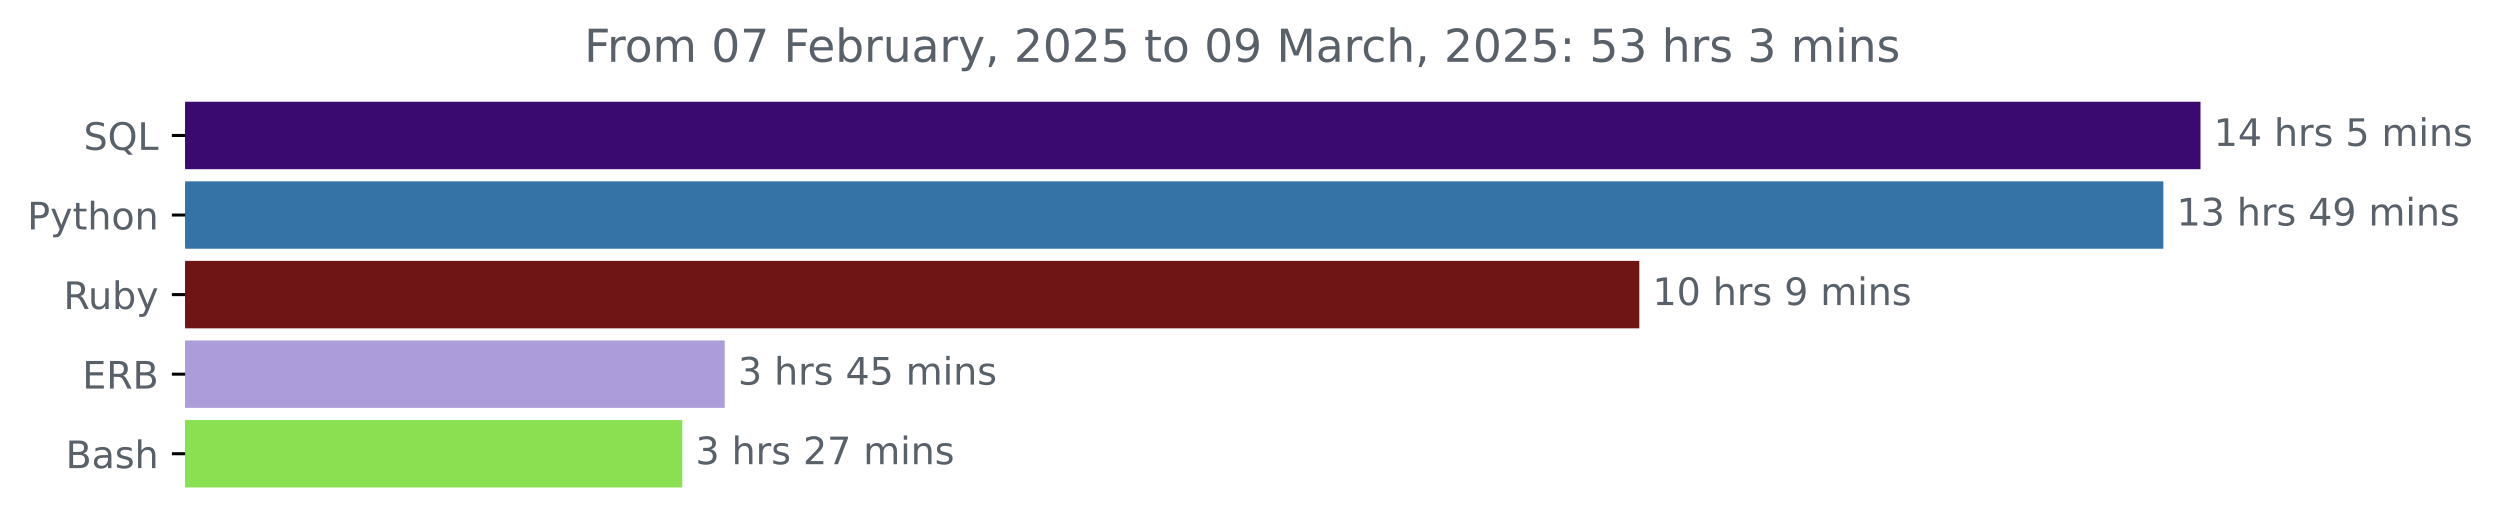
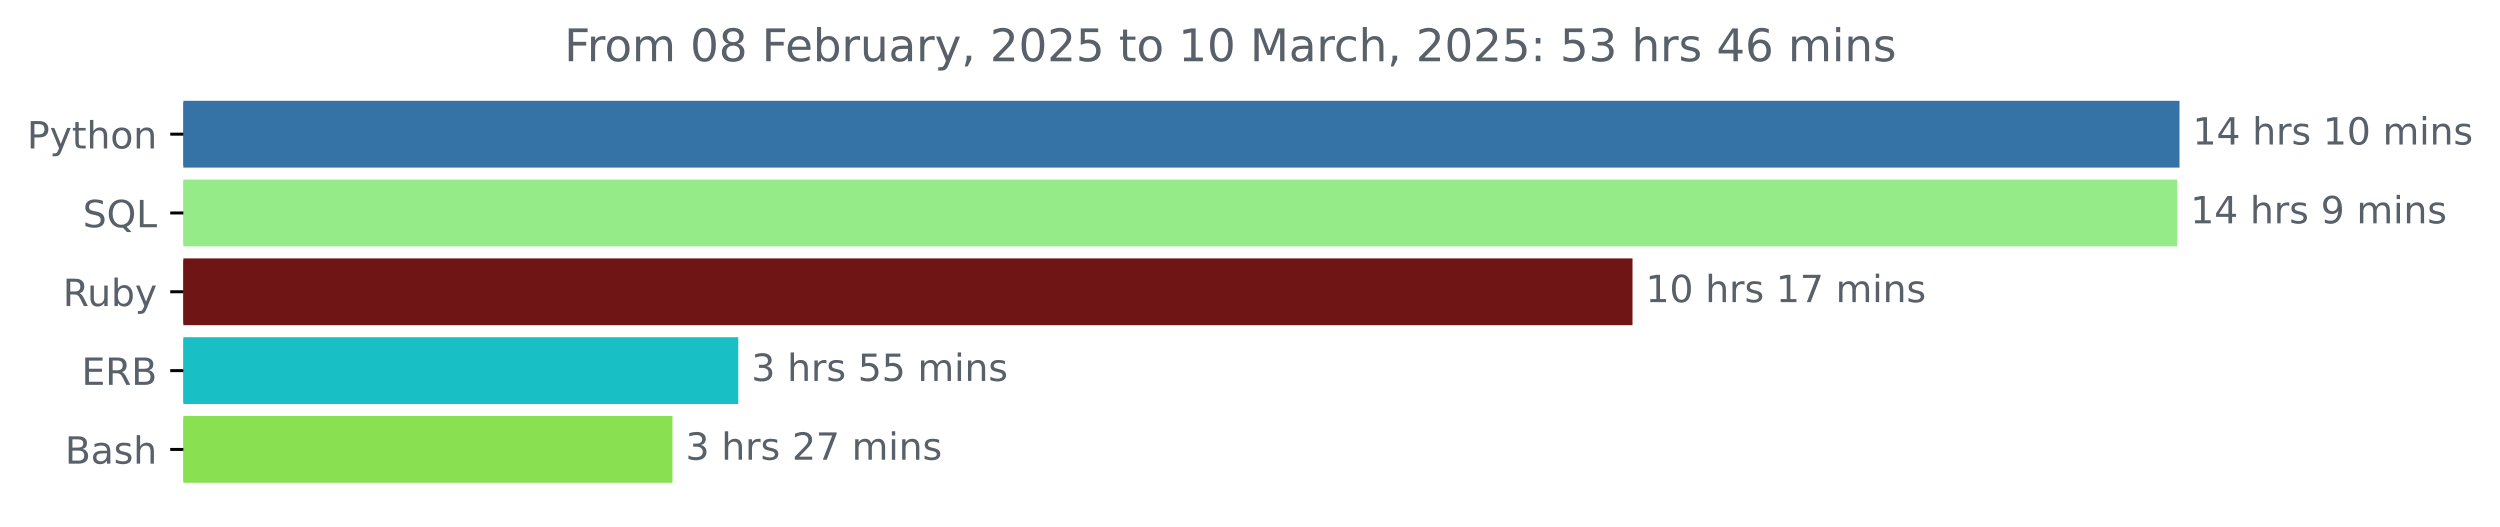
- <svg xmlns="http://www.w3.org/2000/svg" xmlns:xlink="http://www.w3.org/1999/xlink" width="659.836pt" height="140.398pt" viewBox="0 0 659.836 140.398" version="1.1">
+ <svg xmlns="http://www.w3.org/2000/svg" xmlns:xlink="http://www.w3.org/1999/xlink" width="666.199pt" height="140.398pt" viewBox="0 0 666.199 140.398" version="1.1">
  <defs>
    <style type="text/css">*{stroke-linejoin: round; stroke-linecap: butt}</style>
  </defs>
  <g id="figure_1">
    <g id="patch_1">
-       <path d="M 0 140.398  L 659.836 140.398  L 659.836 0  L 0 0  L 0 140.398  z " style="fill: none" />
+       <path d="M 0 140.398  L 666.199 140.398  L 666.199 0  L 0 0  L 0 140.398  z " style="fill: none" />
    </g>
    <g id="axes_1">
      <g id="patch_2">
-         <path d="M 48.862 27.358  L 580.291 27.358  L 580.291 44.158  L 48.862 44.158  z " clip-path="url(#p1599184c95)" style="fill: #3b0a70; stroke: #3b0a70; stroke-linejoin: miter" />
+         <path d="M 48.862 27.358  L 580.291 27.358  L 580.291 44.158  L 48.862 44.158  z " clip-path="url(#pde55d7cced)" style="fill: #3572a5; stroke: #3572a5; stroke-linejoin: miter" />
      </g>
      <g id="patch_3">
-         <path d="M 48.862 48.358  L 570.483 48.358  L 570.483 65.158  L 48.862 65.158  z " clip-path="url(#p1599184c95)" style="fill: #3572a5; stroke: #3572a5; stroke-linejoin: miter" />
+         <path d="M 48.862 48.358  L 579.686 48.358  L 579.686 65.158  L 48.862 65.158  z " clip-path="url(#pde55d7cced)" style="fill: #95eb88; stroke: #95eb88; stroke-linejoin: miter" />
      </g>
      <g id="patch_4">
-         <path d="M 48.862 69.358  L 432.172 69.358  L 432.172 86.158  L 48.862 86.158  z " clip-path="url(#p1599184c95)" style="fill: #701516; stroke: #701516; stroke-linejoin: miter" />
+         <path d="M 48.862 69.358  L 434.531 69.358  L 434.531 86.158  L 48.862 86.158  z " clip-path="url(#pde55d7cced)" style="fill: #701516; stroke: #701516; stroke-linejoin: miter" />
      </g>
      <g id="patch_5">
-         <path d="M 48.862 90.358  L 190.777 90.358  L 190.777 107.158  L 48.862 107.158  z " clip-path="url(#p1599184c95)" style="fill: #ac9cd9; stroke: #ac9cd9; stroke-linejoin: miter" />
+         <path d="M 48.862 90.358  L 196.235 90.358  L 196.235 107.158  L 48.862 107.158  z " clip-path="url(#pde55d7cced)" style="fill: #18bfc5; stroke: #18bfc5; stroke-linejoin: miter" />
      </g>
      <g id="patch_6">
-         <path d="M 48.862 111.358  L 179.568 111.358  L 179.568 128.158  L 48.862 128.158  z " clip-path="url(#p1599184c95)" style="fill: #89e051; stroke: #89e051; stroke-linejoin: miter" />
+         <path d="M 48.862 111.358  L 178.696 111.358  L 178.696 128.158  L 48.862 128.158  z " clip-path="url(#pde55d7cced)" style="fill: #89e051; stroke: #89e051; stroke-linejoin: miter" />
      </g>
      <g id="matplotlib.axis_1" />
      <g id="matplotlib.axis_2">
        <g id="ytick_1">
          <g id="line2d_1">
            <defs>
-               <path id="m763363cefd" d="M 0 0  L -3.5 0  " style="stroke: #000000; stroke-width: 0.8" />
+               <path id="m5dc6abf138" d="M 0 0  L -3.5 0  " style="stroke: #000000; stroke-width: 0.8" />
            </defs>
            <g>
-               <use xlink:href="#m763363cefd" x="48.862" y="35.758" style="stroke: #000000; stroke-width: 0.8" />
+               <use xlink:href="#m5dc6abf138" x="48.862" y="35.758" style="stroke: #000000; stroke-width: 0.8" />
            </g>
          </g>
          <g id="text_1">
-             <g style="fill: #586069" transform="translate(22.07031 39.55734) scale(0.1 -0.1)">
-               <defs>
-                 <path id="DejaVuSans-53" d="M 3425 4513  L 3425 3897  Q 3066 4069 2747 4153  Q 2428 4238 2131 4238  Q 1616 4238 1336 4038  Q 1056 3838 1056 3469  Q 1056 3159 1242 3001  Q 1428 2844 1947 2747  L 2328 2669  Q 3034 2534 3370 2195  Q 3706 1856 3706 1288  Q 3706 609 3251 259  Q 2797 -91 1919 -91  Q 1588 -91 1214 -16  Q 841 59 441 206  L 441 856  Q 825 641 1194 531  Q 1563 422 1919 422  Q 2459 422 2753 634  Q 3047 847 3047 1241  Q 3047 1584 2836 1778  Q 2625 1972 2144 2069  L 1759 2144  Q 1053 2284 737 2584  Q 422 2884 422 3419  Q 422 4038 858 4394  Q 1294 4750 2059 4750  Q 2388 4750 2728 4690  Q 3069 4631 3425 4513  z " transform="scale(0.015625)" />
-                 <path id="DejaVuSans-51" d="M 2522 4238  Q 1834 4238 1429 3725  Q 1025 3213 1025 2328  Q 1025 1447 1429 934  Q 1834 422 2522 422  Q 3209 422 3611 934  Q 4013 1447 4013 2328  Q 4013 3213 3611 3725  Q 3209 4238 2522 4238  z M 3406 84  L 4238 -825  L 3475 -825  L 2784 -78  Q 2681 -84 2626 -87  Q 2572 -91 2522 -91  Q 1538 -91 948 567  Q 359 1225 359 2328  Q 359 3434 948 4092  Q 1538 4750 2522 4750  Q 3503 4750 4090 4092  Q 4678 3434 4678 2328  Q 4678 1516 4351 937  Q 4025 359 3406 84  z " transform="scale(0.015625)" />
-                 <path id="DejaVuSans-4c" d="M 628 4666  L 1259 4666  L 1259 531  L 3531 531  L 3531 0  L 628 0  L 628 4666  z " transform="scale(0.015625)" />
-               </defs>
-               <use xlink:href="#DejaVuSans-53" />
-               <use xlink:href="#DejaVuSans-51" x="63.477" />
-               <use xlink:href="#DejaVuSans-4c" x="142.188" />
-             </g>
-           </g>
-         </g>
-         <g id="ytick_2">
-           <g id="line2d_2">
-             <g>
-               <use xlink:href="#m763363cefd" x="48.862" y="56.758" style="stroke: #000000; stroke-width: 0.8" />
-             </g>
-           </g>
-           <g id="text_2">
-             <g style="fill: #586069" transform="translate(7.2 60.55734) scale(0.1 -0.1)">
+             <g style="fill: #586069" transform="translate(7.2 39.55734) scale(0.1 -0.1)">
              <defs>
                <path id="DejaVuSans-50" d="M 1259 4147  L 1259 2394  L 2053 2394  Q 2494 2394 2734 2622  Q 2975 2850 2975 3272  Q 2975 3691 2734 3919  Q 2494 4147 2053 4147  L 1259 4147  z M 628 4666  L 2053 4666  Q 2838 4666 3239 4311  Q 3641 3956 3641 3272  Q 3641 2581 3239 2228  Q 2838 1875 2053 1875  L 1259 1875  L 1259 0  L 628 0  L 628 4666  z " transform="scale(0.015625)" />
                <path id="DejaVuSans-79" d="M 2059 -325  Q 1816 -950 1584 -1140  Q 1353 -1331 966 -1331  L 506 -1331  L 506 -850  L 844 -850  Q 1081 -850 1212 -737  Q 1344 -625 1503 -206  L 1606 56  L 191 3500  L 800 3500  L 1894 763  L 2988 3500  L 3597 3500  L 2059 -325  z " transform="scale(0.015625)" />
                <path id="DejaVuSans-74" d="M 1172 4494  L 1172 3500  L 2356 3500  L 2356 3053  L 1172 3053  L 1172 1153  Q 1172 725 1289 603  Q 1406 481 1766 481  L 2356 481  L 2356 0  L 1766 0  Q 1100 0 847 248  Q 594 497 594 1153  L 594 3053  L 172 3053  L 172 3500  L 594 3500  L 594 4494  L 1172 4494  z " transform="scale(0.015625)" />
                <path id="DejaVuSans-68" d="M 3513 2113  L 3513 0  L 2938 0  L 2938 2094  Q 2938 2591 2744 2837  Q 2550 3084 2163 3084  Q 1697 3084 1428 2787  Q 1159 2491 1159 1978  L 1159 0  L 581 0  L 581 4863  L 1159 4863  L 1159 2956  Q 1366 3272 1645 3428  Q 1925 3584 2291 3584  Q 2894 3584 3203 3211  Q 3513 2838 3513 2113  z " transform="scale(0.015625)" />
                <path id="DejaVuSans-6f" d="M 1959 3097  Q 1497 3097 1228 2736  Q 959 2375 959 1747  Q 959 1119 1226 758  Q 1494 397 1959 397  Q 2419 397 2687 759  Q 2956 1122 2956 1747  Q 2956 2369 2687 2733  Q 2419 3097 1959 3097  z M 1959 3584  Q 2709 3584 3137 3096  Q 3566 2609 3566 1747  Q 3566 888 3137 398  Q 2709 -91 1959 -91  Q 1206 -91 779 398  Q 353 888 353 1747  Q 353 2609 779 3096  Q 1206 3584 1959 3584  z " transform="scale(0.015625)" />
                <path id="DejaVuSans-6e" d="M 3513 2113  L 3513 0  L 2938 0  L 2938 2094  Q 2938 2591 2744 2837  Q 2550 3084 2163 3084  Q 1697 3084 1428 2787  Q 1159 2491 1159 1978  L 1159 0  L 581 0  L 581 3500  L 1159 3500  L 1159 2956  Q 1366 3272 1645 3428  Q 1925 3584 2291 3584  Q 2894 3584 3203 3211  Q 3513 2838 3513 2113  z " transform="scale(0.015625)" />
              </defs>
              <use xlink:href="#DejaVuSans-50" />
              <use xlink:href="#DejaVuSans-79" x="60.303" />
              <use xlink:href="#DejaVuSans-74" x="119.482" />
              <use xlink:href="#DejaVuSans-68" x="158.691" />
              <use xlink:href="#DejaVuSans-6f" x="222.07" />
              <use xlink:href="#DejaVuSans-6e" x="283.252" />
            </g>
          </g>
        </g>
+         <g id="ytick_2">
+           <g id="line2d_2">
+             <g>
+               <use xlink:href="#m5dc6abf138" x="48.862" y="56.758" style="stroke: #000000; stroke-width: 0.8" />
+             </g>
+           </g>
+           <g id="text_2">
+             <g style="fill: #586069" transform="translate(22.07031 60.55734) scale(0.1 -0.1)">
+               <defs>
+                 <path id="DejaVuSans-53" d="M 3425 4513  L 3425 3897  Q 3066 4069 2747 4153  Q 2428 4238 2131 4238  Q 1616 4238 1336 4038  Q 1056 3838 1056 3469  Q 1056 3159 1242 3001  Q 1428 2844 1947 2747  L 2328 2669  Q 3034 2534 3370 2195  Q 3706 1856 3706 1288  Q 3706 609 3251 259  Q 2797 -91 1919 -91  Q 1588 -91 1214 -16  Q 841 59 441 206  L 441 856  Q 825 641 1194 531  Q 1563 422 1919 422  Q 2459 422 2753 634  Q 3047 847 3047 1241  Q 3047 1584 2836 1778  Q 2625 1972 2144 2069  L 1759 2144  Q 1053 2284 737 2584  Q 422 2884 422 3419  Q 422 4038 858 4394  Q 1294 4750 2059 4750  Q 2388 4750 2728 4690  Q 3069 4631 3425 4513  z " transform="scale(0.015625)" />
+                 <path id="DejaVuSans-51" d="M 2522 4238  Q 1834 4238 1429 3725  Q 1025 3213 1025 2328  Q 1025 1447 1429 934  Q 1834 422 2522 422  Q 3209 422 3611 934  Q 4013 1447 4013 2328  Q 4013 3213 3611 3725  Q 3209 4238 2522 4238  z M 3406 84  L 4238 -825  L 3475 -825  L 2784 -78  Q 2681 -84 2626 -87  Q 2572 -91 2522 -91  Q 1538 -91 948 567  Q 359 1225 359 2328  Q 359 3434 948 4092  Q 1538 4750 2522 4750  Q 3503 4750 4090 4092  Q 4678 3434 4678 2328  Q 4678 1516 4351 937  Q 4025 359 3406 84  z " transform="scale(0.015625)" />
+                 <path id="DejaVuSans-4c" d="M 628 4666  L 1259 4666  L 1259 531  L 3531 531  L 3531 0  L 628 0  L 628 4666  z " transform="scale(0.015625)" />
+               </defs>
+               <use xlink:href="#DejaVuSans-53" />
+               <use xlink:href="#DejaVuSans-51" x="63.477" />
+               <use xlink:href="#DejaVuSans-4c" x="142.188" />
+             </g>
+           </g>
+         </g>
        <g id="ytick_3">
          <g id="line2d_3">
            <g>
-               <use xlink:href="#m763363cefd" x="48.862" y="77.758" style="stroke: #000000; stroke-width: 0.8" />
+               <use xlink:href="#m5dc6abf138" x="48.862" y="77.758" style="stroke: #000000; stroke-width: 0.8" />
            </g>
          </g>
          <g id="text_3">
            <g style="fill: #586069" transform="translate(16.75937 81.55734) scale(0.1 -0.1)">
              <defs>
                <path id="DejaVuSans-52" d="M 2841 2188  Q 3044 2119 3236 1894  Q 3428 1669 3622 1275  L 4263 0  L 3584 0  L 2988 1197  Q 2756 1666 2539 1819  Q 2322 1972 1947 1972  L 1259 1972  L 1259 0  L 628 0  L 628 4666  L 2053 4666  Q 2853 4666 3247 4331  Q 3641 3997 3641 3322  Q 3641 2881 3436 2590  Q 3231 2300 2841 2188  z M 1259 4147  L 1259 2491  L 2053 2491  Q 2509 2491 2742 2702  Q 2975 2913 2975 3322  Q 2975 3731 2742 3939  Q 2509 4147 2053 4147  L 1259 4147  z " transform="scale(0.015625)" />
                <path id="DejaVuSans-75" d="M 544 1381  L 544 3500  L 1119 3500  L 1119 1403  Q 1119 906 1312 657  Q 1506 409 1894 409  Q 2359 409 2629 706  Q 2900 1003 2900 1516  L 2900 3500  L 3475 3500  L 3475 0  L 2900 0  L 2900 538  Q 2691 219 2414 64  Q 2138 -91 1772 -91  Q 1169 -91 856 284  Q 544 659 544 1381  z M 1991 3584  L 1991 3584  z " transform="scale(0.015625)" />
                <path id="DejaVuSans-62" d="M 3116 1747  Q 3116 2381 2855 2742  Q 2594 3103 2138 3103  Q 1681 3103 1420 2742  Q 1159 2381 1159 1747  Q 1159 1113 1420 752  Q 1681 391 2138 391  Q 2594 391 2855 752  Q 3116 1113 3116 1747  z M 1159 2969  Q 1341 3281 1617 3432  Q 1894 3584 2278 3584  Q 2916 3584 3314 3078  Q 3713 2572 3713 1747  Q 3713 922 3314 415  Q 2916 -91 2278 -91  Q 1894 -91 1617 61  Q 1341 213 1159 525  L 1159 0  L 581 0  L 581 4863  L 1159 4863  L 1159 2969  z " transform="scale(0.015625)" />
              </defs>
              <use xlink:href="#DejaVuSans-52" />
              <use xlink:href="#DejaVuSans-75" x="64.982" />
              <use xlink:href="#DejaVuSans-62" x="128.361" />
              <use xlink:href="#DejaVuSans-79" x="191.838" />
            </g>
          </g>
        </g>
        <g id="ytick_4">
          <g id="line2d_4">
            <g>
-               <use xlink:href="#m763363cefd" x="48.862" y="98.758" style="stroke: #000000; stroke-width: 0.8" />
+               <use xlink:href="#m5dc6abf138" x="48.862" y="98.758" style="stroke: #000000; stroke-width: 0.8" />
            </g>
          </g>
          <g id="text_4">
            <g style="fill: #586069" transform="translate(21.73438 102.5573) scale(0.1 -0.1)">
              <defs>
                <path id="DejaVuSans-45" d="M 628 4666  L 3578 4666  L 3578 4134  L 1259 4134  L 1259 2753  L 3481 2753  L 3481 2222  L 1259 2222  L 1259 531  L 3634 531  L 3634 0  L 628 0  L 628 4666  z " transform="scale(0.015625)" />
                <path id="DejaVuSans-42" d="M 1259 2228  L 1259 519  L 2272 519  Q 2781 519 3026 730  Q 3272 941 3272 1375  Q 3272 1813 3026 2020  Q 2781 2228 2272 2228  L 1259 2228  z M 1259 4147  L 1259 2741  L 2194 2741  Q 2656 2741 2882 2914  Q 3109 3088 3109 3444  Q 3109 3797 2882 3972  Q 2656 4147 2194 4147  L 1259 4147  z M 628 4666  L 2241 4666  Q 2963 4666 3353 4366  Q 3744 4066 3744 3513  Q 3744 3084 3544 2831  Q 3344 2578 2956 2516  Q 3422 2416 3680 2098  Q 3938 1781 3938 1306  Q 3938 681 3513 340  Q 3088 0 2303 0  L 628 0  L 628 4666  z " transform="scale(0.015625)" />
              </defs>
              <use xlink:href="#DejaVuSans-45" />
              <use xlink:href="#DejaVuSans-52" x="63.184" />
              <use xlink:href="#DejaVuSans-42" x="132.666" />
            </g>
          </g>
        </g>
        <g id="ytick_5">
          <g id="line2d_5">
            <g>
-               <use xlink:href="#m763363cefd" x="48.862" y="119.758" style="stroke: #000000; stroke-width: 0.8" />
+               <use xlink:href="#m5dc6abf138" x="48.862" y="119.758" style="stroke: #000000; stroke-width: 0.8" />
            </g>
          </g>
          <g id="text_5">
            <g style="fill: #586069" transform="translate(17.32656 123.5573) scale(0.1 -0.1)">
              <defs>
                <path id="DejaVuSans-61" d="M 2194 1759  Q 1497 1759 1228 1600  Q 959 1441 959 1056  Q 959 750 1161 570  Q 1363 391 1709 391  Q 2188 391 2477 730  Q 2766 1069 2766 1631  L 2766 1759  L 2194 1759  z M 3341 1997  L 3341 0  L 2766 0  L 2766 531  Q 2569 213 2275 61  Q 1981 -91 1556 -91  Q 1019 -91 701 211  Q 384 513 384 1019  Q 384 1609 779 1909  Q 1175 2209 1959 2209  L 2766 2209  L 2766 2266  Q 2766 2663 2505 2880  Q 2244 3097 1772 3097  Q 1472 3097 1187 3025  Q 903 2953 641 2809  L 641 3341  Q 956 3463 1253 3523  Q 1550 3584 1831 3584  Q 2591 3584 2966 3190  Q 3341 2797 3341 1997  z " transform="scale(0.015625)" />
                <path id="DejaVuSans-73" d="M 2834 3397  L 2834 2853  Q 2591 2978 2328 3040  Q 2066 3103 1784 3103  Q 1356 3103 1142 2972  Q 928 2841 928 2578  Q 928 2378 1081 2264  Q 1234 2150 1697 2047  L 1894 2003  Q 2506 1872 2764 1633  Q 3022 1394 3022 966  Q 3022 478 2636 193  Q 2250 -91 1575 -91  Q 1294 -91 989 -36  Q 684 19 347 128  L 347 722  Q 666 556 975 473  Q 1284 391 1588 391  Q 1994 391 2212 530  Q 2431 669 2431 922  Q 2431 1156 2273 1281  Q 2116 1406 1581 1522  L 1381 1569  Q 847 1681 609 1914  Q 372 2147 372 2553  Q 372 3047 722 3315  Q 1072 3584 1716 3584  Q 2034 3584 2315 3537  Q 2597 3491 2834 3397  z " transform="scale(0.015625)" />
              </defs>
              <use xlink:href="#DejaVuSans-42" />
              <use xlink:href="#DejaVuSans-61" x="68.604" />
              <use xlink:href="#DejaVuSans-73" x="129.883" />
              <use xlink:href="#DejaVuSans-68" x="181.982" />
            </g>
          </g>
        </g>
      </g>
      <g id="text_6">
        <g style="fill: #586069" transform="translate(584.2911 38.5175) scale(0.1 -0.1)">
          <defs>
            <path id="DejaVuSans-31" d="M 794 531  L 1825 531  L 1825 4091  L 703 3866  L 703 4441  L 1819 4666  L 2450 4666  L 2450 531  L 3481 531  L 3481 0  L 794 0  L 794 531  z " transform="scale(0.015625)" />
            <path id="DejaVuSans-34" d="M 2419 4116  L 825 1625  L 2419 1625  L 2419 4116  z M 2253 4666  L 3047 4666  L 3047 1625  L 3713 1625  L 3713 1100  L 3047 1100  L 3047 0  L 2419 0  L 2419 1100  L 313 1100  L 313 1709  L 2253 4666  z " transform="scale(0.015625)" />
            <path id="DejaVuSans-20" transform="scale(0.015625)" />
            <path id="DejaVuSans-72" d="M 2631 2963  Q 2534 3019 2420 3045  Q 2306 3072 2169 3072  Q 1681 3072 1420 2755  Q 1159 2438 1159 1844  L 1159 0  L 581 0  L 581 3500  L 1159 3500  L 1159 2956  Q 1341 3275 1631 3429  Q 1922 3584 2338 3584  Q 2397 3584 2469 3576  Q 2541 3569 2628 3553  L 2631 2963  z " transform="scale(0.015625)" />
-             <path id="DejaVuSans-35" d="M 691 4666  L 3169 4666  L 3169 4134  L 1269 4134  L 1269 2991  Q 1406 3038 1543 3061  Q 1681 3084 1819 3084  Q 2600 3084 3056 2656  Q 3513 2228 3513 1497  Q 3513 744 3044 326  Q 2575 -91 1722 -91  Q 1428 -91 1123 -41  Q 819 9 494 109  L 494 744  Q 775 591 1075 516  Q 1375 441 1709 441  Q 2250 441 2565 725  Q 2881 1009 2881 1497  Q 2881 1984 2565 2268  Q 2250 2553 1709 2553  Q 1456 2553 1204 2497  Q 953 2441 691 2322  L 691 4666  z " transform="scale(0.015625)" />
+             <path id="DejaVuSans-30" d="M 2034 4250  Q 1547 4250 1301 3770  Q 1056 3291 1056 2328  Q 1056 1369 1301 889  Q 1547 409 2034 409  Q 2525 409 2770 889  Q 3016 1369 3016 2328  Q 3016 3291 2770 3770  Q 2525 4250 2034 4250  z M 2034 4750  Q 2819 4750 3233 4129  Q 3647 3509 3647 2328  Q 3647 1150 3233 529  Q 2819 -91 2034 -91  Q 1250 -91 836 529  Q 422 1150 422 2328  Q 422 3509 836 4129  Q 1250 4750 2034 4750  z " transform="scale(0.015625)" />
            <path id="DejaVuSans-6d" d="M 3328 2828  Q 3544 3216 3844 3400  Q 4144 3584 4550 3584  Q 5097 3584 5394 3201  Q 5691 2819 5691 2113  L 5691 0  L 5113 0  L 5113 2094  Q 5113 2597 4934 2840  Q 4756 3084 4391 3084  Q 3944 3084 3684 2787  Q 3425 2491 3425 1978  L 3425 0  L 2847 0  L 2847 2094  Q 2847 2600 2669 2842  Q 2491 3084 2119 3084  Q 1678 3084 1418 2786  Q 1159 2488 1159 1978  L 1159 0  L 581 0  L 581 3500  L 1159 3500  L 1159 2956  Q 1356 3278 1631 3431  Q 1906 3584 2284 3584  Q 2666 3584 2933 3390  Q 3200 3197 3328 2828  z " transform="scale(0.015625)" />
            <path id="DejaVuSans-69" d="M 603 3500  L 1178 3500  L 1178 0  L 603 0  L 603 3500  z M 603 4863  L 1178 4863  L 1178 4134  L 603 4134  L 603 4863  z " transform="scale(0.015625)" />
          </defs>
          <use xlink:href="#DejaVuSans-31" />
          <use xlink:href="#DejaVuSans-34" x="63.623" />
          <use xlink:href="#DejaVuSans-20" x="127.246" />
          <use xlink:href="#DejaVuSans-68" x="159.033" />
          <use xlink:href="#DejaVuSans-72" x="222.412" />
          <use xlink:href="#DejaVuSans-73" x="263.525" />
          <use xlink:href="#DejaVuSans-20" x="315.625" />
-           <use xlink:href="#DejaVuSans-35" x="347.412" />
-           <use xlink:href="#DejaVuSans-20" x="411.035" />
-           <use xlink:href="#DejaVuSans-6d" x="442.822" />
-           <use xlink:href="#DejaVuSans-69" x="540.234" />
-           <use xlink:href="#DejaVuSans-6e" x="568.018" />
-           <use xlink:href="#DejaVuSans-73" x="631.396" />
-         </g>
-       </g>
-       <g id="text_7">
-         <g style="fill: #586069" transform="translate(574.4832 59.5175) scale(0.1 -0.1)">
-           <defs>
-             <path id="DejaVuSans-33" d="M 2597 2516  Q 3050 2419 3304 2112  Q 3559 1806 3559 1356  Q 3559 666 3084 287  Q 2609 -91 1734 -91  Q 1441 -91 1130 -33  Q 819 25 488 141  L 488 750  Q 750 597 1062 519  Q 1375 441 1716 441  Q 2309 441 2620 675  Q 2931 909 2931 1356  Q 2931 1769 2642 2001  Q 2353 2234 1838 2234  L 1294 2234  L 1294 2753  L 1863 2753  Q 2328 2753 2575 2939  Q 2822 3125 2822 3475  Q 2822 3834 2567 4026  Q 2313 4219 1838 4219  Q 1578 4219 1281 4162  Q 984 4106 628 3988  L 628 4550  Q 988 4650 1302 4700  Q 1616 4750 1894 4750  Q 2613 4750 3031 4423  Q 3450 4097 3450 3541  Q 3450 3153 3228 2886  Q 3006 2619 2597 2516  z " transform="scale(0.015625)" />
-             <path id="DejaVuSans-39" d="M 703 97  L 703 672  Q 941 559 1184 500  Q 1428 441 1663 441  Q 2288 441 2617 861  Q 2947 1281 2994 2138  Q 2813 1869 2534 1725  Q 2256 1581 1919 1581  Q 1219 1581 811 2004  Q 403 2428 403 3163  Q 403 3881 828 4315  Q 1253 4750 1959 4750  Q 2769 4750 3195 4129  Q 3622 3509 3622 2328  Q 3622 1225 3098 567  Q 2575 -91 1691 -91  Q 1453 -91 1209 -44  Q 966 3 703 97  z M 1959 2075  Q 2384 2075 2632 2365  Q 2881 2656 2881 3163  Q 2881 3666 2632 3958  Q 2384 4250 1959 4250  Q 1534 4250 1286 3958  Q 1038 3666 1038 3163  Q 1038 2656 1286 2365  Q 1534 2075 1959 2075  z " transform="scale(0.015625)" />
-           </defs>
-           <use xlink:href="#DejaVuSans-31" />
-           <use xlink:href="#DejaVuSans-33" x="63.623" />
-           <use xlink:href="#DejaVuSans-20" x="127.246" />
-           <use xlink:href="#DejaVuSans-68" x="159.033" />
-           <use xlink:href="#DejaVuSans-72" x="222.412" />
-           <use xlink:href="#DejaVuSans-73" x="263.525" />
-           <use xlink:href="#DejaVuSans-20" x="315.625" />
-           <use xlink:href="#DejaVuSans-34" x="347.412" />
-           <use xlink:href="#DejaVuSans-39" x="411.035" />
+           <use xlink:href="#DejaVuSans-31" x="347.412" />
+           <use xlink:href="#DejaVuSans-30" x="411.035" />
          <use xlink:href="#DejaVuSans-20" x="474.658" />
          <use xlink:href="#DejaVuSans-6d" x="506.445" />
          <use xlink:href="#DejaVuSans-69" x="603.857" />
          <use xlink:href="#DejaVuSans-6e" x="631.641" />
          <use xlink:href="#DejaVuSans-73" x="695.02" />
        </g>
      </g>
-       <g id="text_8">
-         <g style="fill: #586069" transform="translate(436.1716 80.5175) scale(0.1 -0.1)">
-           <defs>
-             <path id="DejaVuSans-30" d="M 2034 4250  Q 1547 4250 1301 3770  Q 1056 3291 1056 2328  Q 1056 1369 1301 889  Q 1547 409 2034 409  Q 2525 409 2770 889  Q 3016 1369 3016 2328  Q 3016 3291 2770 3770  Q 2525 4250 2034 4250  z M 2034 4750  Q 2819 4750 3233 4129  Q 3647 3509 3647 2328  Q 3647 1150 3233 529  Q 2819 -91 2034 -91  Q 1250 -91 836 529  Q 422 1150 422 2328  Q 422 3509 836 4129  Q 1250 4750 2034 4750  z " transform="scale(0.015625)" />
+       <g id="text_7">
+         <g style="fill: #586069" transform="translate(583.6863 59.5175) scale(0.1 -0.1)">
+           <defs>
+             <path id="DejaVuSans-39" d="M 703 97  L 703 672  Q 941 559 1184 500  Q 1428 441 1663 441  Q 2288 441 2617 861  Q 2947 1281 2994 2138  Q 2813 1869 2534 1725  Q 2256 1581 1919 1581  Q 1219 1581 811 2004  Q 403 2428 403 3163  Q 403 3881 828 4315  Q 1253 4750 1959 4750  Q 2769 4750 3195 4129  Q 3622 3509 3622 2328  Q 3622 1225 3098 567  Q 2575 -91 1691 -91  Q 1453 -91 1209 -44  Q 966 3 703 97  z M 1959 2075  Q 2384 2075 2632 2365  Q 2881 2656 2881 3163  Q 2881 3666 2632 3958  Q 2384 4250 1959 4250  Q 1534 4250 1286 3958  Q 1038 3666 1038 3163  Q 1038 2656 1286 2365  Q 1534 2075 1959 2075  z " transform="scale(0.015625)" />
          </defs>
          <use xlink:href="#DejaVuSans-31" />
-           <use xlink:href="#DejaVuSans-30" x="63.623" />
+           <use xlink:href="#DejaVuSans-34" x="63.623" />
          <use xlink:href="#DejaVuSans-20" x="127.246" />
          <use xlink:href="#DejaVuSans-68" x="159.033" />
          <use xlink:href="#DejaVuSans-72" x="222.412" />
          <use xlink:href="#DejaVuSans-73" x="263.525" />
          <use xlink:href="#DejaVuSans-20" x="315.625" />
          <use xlink:href="#DejaVuSans-39" x="347.412" />
          <use xlink:href="#DejaVuSans-20" x="411.035" />
          <use xlink:href="#DejaVuSans-6d" x="442.822" />
          <use xlink:href="#DejaVuSans-69" x="540.234" />
          <use xlink:href="#DejaVuSans-6e" x="568.018" />
          <use xlink:href="#DejaVuSans-73" x="631.396" />
        </g>
      </g>
+       <g id="text_8">
+         <g style="fill: #586069" transform="translate(438.5313 80.5175) scale(0.1 -0.1)">
+           <defs>
+             <path id="DejaVuSans-37" d="M 525 4666  L 3525 4666  L 3525 4397  L 1831 0  L 1172 0  L 2766 4134  L 525 4134  L 525 4666  z " transform="scale(0.015625)" />
+           </defs>
+           <use xlink:href="#DejaVuSans-31" />
+           <use xlink:href="#DejaVuSans-30" x="63.623" />
+           <use xlink:href="#DejaVuSans-20" x="127.246" />
+           <use xlink:href="#DejaVuSans-68" x="159.033" />
+           <use xlink:href="#DejaVuSans-72" x="222.412" />
+           <use xlink:href="#DejaVuSans-73" x="263.525" />
+           <use xlink:href="#DejaVuSans-20" x="315.625" />
+           <use xlink:href="#DejaVuSans-31" x="347.412" />
+           <use xlink:href="#DejaVuSans-37" x="411.035" />
+           <use xlink:href="#DejaVuSans-20" x="474.658" />
+           <use xlink:href="#DejaVuSans-6d" x="506.445" />
+           <use xlink:href="#DejaVuSans-69" x="603.857" />
+           <use xlink:href="#DejaVuSans-6e" x="631.641" />
+           <use xlink:href="#DejaVuSans-73" x="695.02" />
+         </g>
+       </g>
      <g id="text_9">
-         <g style="fill: #586069" transform="translate(194.7769 101.5175) scale(0.1 -0.1)">
+         <g style="fill: #586069" transform="translate(200.2351 101.5175) scale(0.1 -0.1)">
+           <defs>
+             <path id="DejaVuSans-33" d="M 2597 2516  Q 3050 2419 3304 2112  Q 3559 1806 3559 1356  Q 3559 666 3084 287  Q 2609 -91 1734 -91  Q 1441 -91 1130 -33  Q 819 25 488 141  L 488 750  Q 750 597 1062 519  Q 1375 441 1716 441  Q 2309 441 2620 675  Q 2931 909 2931 1356  Q 2931 1769 2642 2001  Q 2353 2234 1838 2234  L 1294 2234  L 1294 2753  L 1863 2753  Q 2328 2753 2575 2939  Q 2822 3125 2822 3475  Q 2822 3834 2567 4026  Q 2313 4219 1838 4219  Q 1578 4219 1281 4162  Q 984 4106 628 3988  L 628 4550  Q 988 4650 1302 4700  Q 1616 4750 1894 4750  Q 2613 4750 3031 4423  Q 3450 4097 3450 3541  Q 3450 3153 3228 2886  Q 3006 2619 2597 2516  z " transform="scale(0.015625)" />
+             <path id="DejaVuSans-35" d="M 691 4666  L 3169 4666  L 3169 4134  L 1269 4134  L 1269 2991  Q 1406 3038 1543 3061  Q 1681 3084 1819 3084  Q 2600 3084 3056 2656  Q 3513 2228 3513 1497  Q 3513 744 3044 326  Q 2575 -91 1722 -91  Q 1428 -91 1123 -41  Q 819 9 494 109  L 494 744  Q 775 591 1075 516  Q 1375 441 1709 441  Q 2250 441 2565 725  Q 2881 1009 2881 1497  Q 2881 1984 2565 2268  Q 2250 2553 1709 2553  Q 1456 2553 1204 2497  Q 953 2441 691 2322  L 691 4666  z " transform="scale(0.015625)" />
+           </defs>
          <use xlink:href="#DejaVuSans-33" />
          <use xlink:href="#DejaVuSans-20" x="63.623" />
          <use xlink:href="#DejaVuSans-68" x="95.41" />
          <use xlink:href="#DejaVuSans-72" x="158.789" />
          <use xlink:href="#DejaVuSans-73" x="199.902" />
          <use xlink:href="#DejaVuSans-20" x="252.002" />
-           <use xlink:href="#DejaVuSans-34" x="283.789" />
+           <use xlink:href="#DejaVuSans-35" x="283.789" />
          <use xlink:href="#DejaVuSans-35" x="347.412" />
          <use xlink:href="#DejaVuSans-20" x="411.035" />
          <use xlink:href="#DejaVuSans-6d" x="442.822" />
          <use xlink:href="#DejaVuSans-69" x="540.234" />
          <use xlink:href="#DejaVuSans-6e" x="568.018" />
          <use xlink:href="#DejaVuSans-73" x="631.396" />
        </g>
      </g>
      <g id="text_10">
-         <g style="fill: #586069" transform="translate(183.5679 122.5175) scale(0.1 -0.1)">
+         <g style="fill: #586069" transform="translate(182.6956 122.5175) scale(0.1 -0.1)">
          <defs>
            <path id="DejaVuSans-32" d="M 1228 531  L 3431 531  L 3431 0  L 469 0  L 469 531  Q 828 903 1448 1529  Q 2069 2156 2228 2338  Q 2531 2678 2651 2914  Q 2772 3150 2772 3378  Q 2772 3750 2511 3984  Q 2250 4219 1831 4219  Q 1534 4219 1204 4116  Q 875 4013 500 3803  L 500 4441  Q 881 4594 1212 4672  Q 1544 4750 1819 4750  Q 2544 4750 2975 4387  Q 3406 4025 3406 3419  Q 3406 3131 3298 2873  Q 3191 2616 2906 2266  Q 2828 2175 2409 1742  Q 1991 1309 1228 531  z " transform="scale(0.015625)" />
-             <path id="DejaVuSans-37" d="M 525 4666  L 3525 4666  L 3525 4397  L 1831 0  L 1172 0  L 2766 4134  L 525 4134  L 525 4666  z " transform="scale(0.015625)" />
          </defs>
          <use xlink:href="#DejaVuSans-33" />
          <use xlink:href="#DejaVuSans-20" x="63.623" />
          <use xlink:href="#DejaVuSans-68" x="95.41" />
          <use xlink:href="#DejaVuSans-72" x="158.789" />
          <use xlink:href="#DejaVuSans-73" x="199.902" />
          <use xlink:href="#DejaVuSans-20" x="252.002" />
          <use xlink:href="#DejaVuSans-32" x="283.789" />
          <use xlink:href="#DejaVuSans-37" x="347.412" />
          <use xlink:href="#DejaVuSans-20" x="411.035" />
          <use xlink:href="#DejaVuSans-6d" x="442.822" />
          <use xlink:href="#DejaVuSans-69" x="540.234" />
          <use xlink:href="#DejaVuSans-6e" x="568.018" />
          <use xlink:href="#DejaVuSans-73" x="631.396" />
        </g>
      </g>
      <g id="text_11">
-         <g style="fill: #586069" transform="translate(154.1962 16.31812) scale(0.12 -0.12)">
+         <g style="fill: #586069" transform="translate(150.3787 16.31812) scale(0.12 -0.12)">
          <defs>
            <path id="DejaVuSans-46" d="M 628 4666  L 3309 4666  L 3309 4134  L 1259 4134  L 1259 2759  L 3109 2759  L 3109 2228  L 1259 2228  L 1259 0  L 628 0  L 628 4666  z " transform="scale(0.015625)" />
+             <path id="DejaVuSans-38" d="M 2034 2216  Q 1584 2216 1326 1975  Q 1069 1734 1069 1313  Q 1069 891 1326 650  Q 1584 409 2034 409  Q 2484 409 2743 651  Q 3003 894 3003 1313  Q 3003 1734 2745 1975  Q 2488 2216 2034 2216  z M 1403 2484  Q 997 2584 770 2862  Q 544 3141 544 3541  Q 544 4100 942 4425  Q 1341 4750 2034 4750  Q 2731 4750 3128 4425  Q 3525 4100 3525 3541  Q 3525 3141 3298 2862  Q 3072 2584 2669 2484  Q 3125 2378 3379 2068  Q 3634 1759 3634 1313  Q 3634 634 3220 271  Q 2806 -91 2034 -91  Q 1263 -91 848 271  Q 434 634 434 1313  Q 434 1759 690 2068  Q 947 2378 1403 2484  z M 1172 3481  Q 1172 3119 1398 2916  Q 1625 2713 2034 2713  Q 2441 2713 2670 2916  Q 2900 3119 2900 3481  Q 2900 3844 2670 4047  Q 2441 4250 2034 4250  Q 1625 4250 1398 4047  Q 1172 3844 1172 3481  z " transform="scale(0.015625)" />
            <path id="DejaVuSans-65" d="M 3597 1894  L 3597 1613  L 953 1613  Q 991 1019 1311 708  Q 1631 397 2203 397  Q 2534 397 2845 478  Q 3156 559 3463 722  L 3463 178  Q 3153 47 2828 -22  Q 2503 -91 2169 -91  Q 1331 -91 842 396  Q 353 884 353 1716  Q 353 2575 817 3079  Q 1281 3584 2069 3584  Q 2775 3584 3186 3129  Q 3597 2675 3597 1894  z M 3022 2063  Q 3016 2534 2758 2815  Q 2500 3097 2075 3097  Q 1594 3097 1305 2825  Q 1016 2553 972 2059  L 3022 2063  z " transform="scale(0.015625)" />
            <path id="DejaVuSans-2c" d="M 750 794  L 1409 794  L 1409 256  L 897 -744  L 494 -744  L 750 256  L 750 794  z " transform="scale(0.015625)" />
            <path id="DejaVuSans-4d" d="M 628 4666  L 1569 4666  L 2759 1491  L 3956 4666  L 4897 4666  L 4897 0  L 4281 0  L 4281 4097  L 3078 897  L 2444 897  L 1241 4097  L 1241 0  L 628 0  L 628 4666  z " transform="scale(0.015625)" />
            <path id="DejaVuSans-63" d="M 3122 3366  L 3122 2828  Q 2878 2963 2633 3030  Q 2388 3097 2138 3097  Q 1578 3097 1268 2742  Q 959 2388 959 1747  Q 959 1106 1268 751  Q 1578 397 2138 397  Q 2388 397 2633 464  Q 2878 531 3122 666  L 3122 134  Q 2881 22 2623 -34  Q 2366 -91 2075 -91  Q 1284 -91 818 406  Q 353 903 353 1747  Q 353 2603 823 3093  Q 1294 3584 2113 3584  Q 2378 3584 2631 3529  Q 2884 3475 3122 3366  z " transform="scale(0.015625)" />
            <path id="DejaVuSans-3a" d="M 750 794  L 1409 794  L 1409 0  L 750 0  L 750 794  z M 750 3309  L 1409 3309  L 1409 2516  L 750 2516  L 750 3309  z " transform="scale(0.015625)" />
+             <path id="DejaVuSans-36" d="M 2113 2584  Q 1688 2584 1439 2293  Q 1191 2003 1191 1497  Q 1191 994 1439 701  Q 1688 409 2113 409  Q 2538 409 2786 701  Q 3034 994 3034 1497  Q 3034 2003 2786 2293  Q 2538 2584 2113 2584  z M 3366 4563  L 3366 3988  Q 3128 4100 2886 4159  Q 2644 4219 2406 4219  Q 1781 4219 1451 3797  Q 1122 3375 1075 2522  Q 1259 2794 1537 2939  Q 1816 3084 2150 3084  Q 2853 3084 3261 2657  Q 3669 2231 3669 1497  Q 3669 778 3244 343  Q 2819 -91 2113 -91  Q 1303 -91 875 529  Q 447 1150 447 2328  Q 447 3434 972 4092  Q 1497 4750 2381 4750  Q 2619 4750 2861 4703  Q 3103 4656 3366 4563  z " transform="scale(0.015625)" />
          </defs>
          <use xlink:href="#DejaVuSans-46" />
          <use xlink:href="#DejaVuSans-72" x="50.27" />
          <use xlink:href="#DejaVuSans-6f" x="89.133" />
          <use xlink:href="#DejaVuSans-6d" x="150.314" />
          <use xlink:href="#DejaVuSans-20" x="247.727" />
          <use xlink:href="#DejaVuSans-30" x="279.514" />
-           <use xlink:href="#DejaVuSans-37" x="343.137" />
+           <use xlink:href="#DejaVuSans-38" x="343.137" />
          <use xlink:href="#DejaVuSans-20" x="406.76" />
          <use xlink:href="#DejaVuSans-46" x="438.547" />
          <use xlink:href="#DejaVuSans-65" x="490.566" />
          <use xlink:href="#DejaVuSans-62" x="552.09" />
          <use xlink:href="#DejaVuSans-72" x="615.566" />
          <use xlink:href="#DejaVuSans-75" x="656.68" />
          <use xlink:href="#DejaVuSans-61" x="720.059" />
          <use xlink:href="#DejaVuSans-72" x="781.338" />
          <use xlink:href="#DejaVuSans-79" x="822.451" />
          <use xlink:href="#DejaVuSans-2c" x="881.631" />
          <use xlink:href="#DejaVuSans-20" x="913.418" />
          <use xlink:href="#DejaVuSans-32" x="945.205" />
          <use xlink:href="#DejaVuSans-30" x="1008.828" />
          <use xlink:href="#DejaVuSans-32" x="1072.451" />
          <use xlink:href="#DejaVuSans-35" x="1136.074" />
          <use xlink:href="#DejaVuSans-20" x="1199.697" />
          <use xlink:href="#DejaVuSans-74" x="1231.484" />
          <use xlink:href="#DejaVuSans-6f" x="1270.693" />
          <use xlink:href="#DejaVuSans-20" x="1331.875" />
-           <use xlink:href="#DejaVuSans-30" x="1363.662" />
-           <use xlink:href="#DejaVuSans-39" x="1427.285" />
+           <use xlink:href="#DejaVuSans-31" x="1363.662" />
+           <use xlink:href="#DejaVuSans-30" x="1427.285" />
          <use xlink:href="#DejaVuSans-20" x="1490.908" />
          <use xlink:href="#DejaVuSans-4d" x="1522.695" />
          <use xlink:href="#DejaVuSans-61" x="1608.975" />
          <use xlink:href="#DejaVuSans-72" x="1670.254" />
          <use xlink:href="#DejaVuSans-63" x="1709.117" />
          <use xlink:href="#DejaVuSans-68" x="1764.098" />
          <use xlink:href="#DejaVuSans-2c" x="1827.477" />
          <use xlink:href="#DejaVuSans-20" x="1859.264" />
          <use xlink:href="#DejaVuSans-32" x="1891.051" />
          <use xlink:href="#DejaVuSans-30" x="1954.674" />
          <use xlink:href="#DejaVuSans-32" x="2018.297" />
          <use xlink:href="#DejaVuSans-35" x="2081.92" />
          <use xlink:href="#DejaVuSans-3a" x="2145.543" />
          <use xlink:href="#DejaVuSans-20" x="2179.234" />
          <use xlink:href="#DejaVuSans-35" x="2211.021" />
          <use xlink:href="#DejaVuSans-33" x="2274.645" />
          <use xlink:href="#DejaVuSans-20" x="2338.268" />
          <use xlink:href="#DejaVuSans-68" x="2370.055" />
          <use xlink:href="#DejaVuSans-72" x="2433.434" />
          <use xlink:href="#DejaVuSans-73" x="2474.547" />
          <use xlink:href="#DejaVuSans-20" x="2526.646" />
-           <use xlink:href="#DejaVuSans-33" x="2558.434" />
-           <use xlink:href="#DejaVuSans-20" x="2622.057" />
-           <use xlink:href="#DejaVuSans-6d" x="2653.844" />
-           <use xlink:href="#DejaVuSans-69" x="2751.256" />
-           <use xlink:href="#DejaVuSans-6e" x="2779.039" />
-           <use xlink:href="#DejaVuSans-73" x="2842.418" />
+           <use xlink:href="#DejaVuSans-34" x="2558.434" />
+           <use xlink:href="#DejaVuSans-36" x="2622.057" />
+           <use xlink:href="#DejaVuSans-20" x="2685.68" />
+           <use xlink:href="#DejaVuSans-6d" x="2717.467" />
+           <use xlink:href="#DejaVuSans-69" x="2814.879" />
+           <use xlink:href="#DejaVuSans-6e" x="2842.662" />
+           <use xlink:href="#DejaVuSans-73" x="2906.041" />
        </g>
      </g>
    </g>
  </g>
  <defs>
-     <clipPath id="p1599184c95">
+     <clipPath id="pde55d7cced">
      <rect x="48.862" y="22.318" width="558" height="110.88" />
    </clipPath>
  </defs>
</svg>
